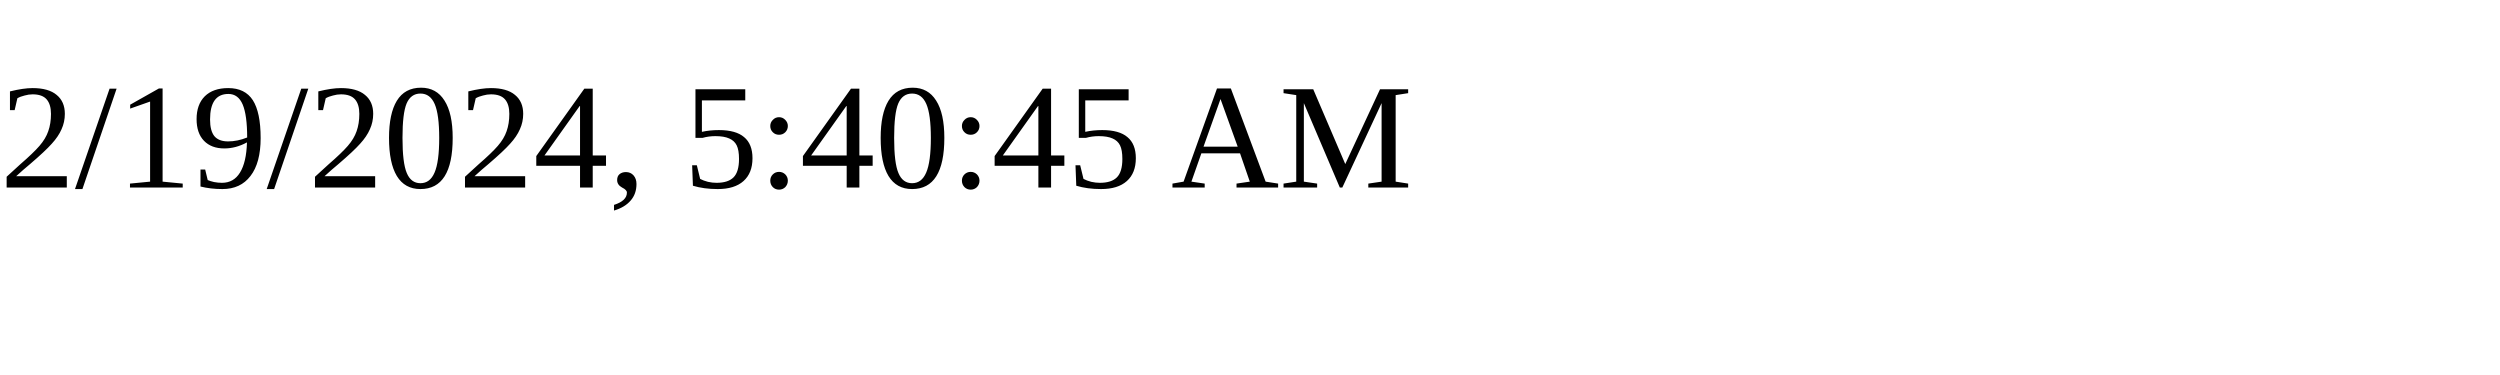
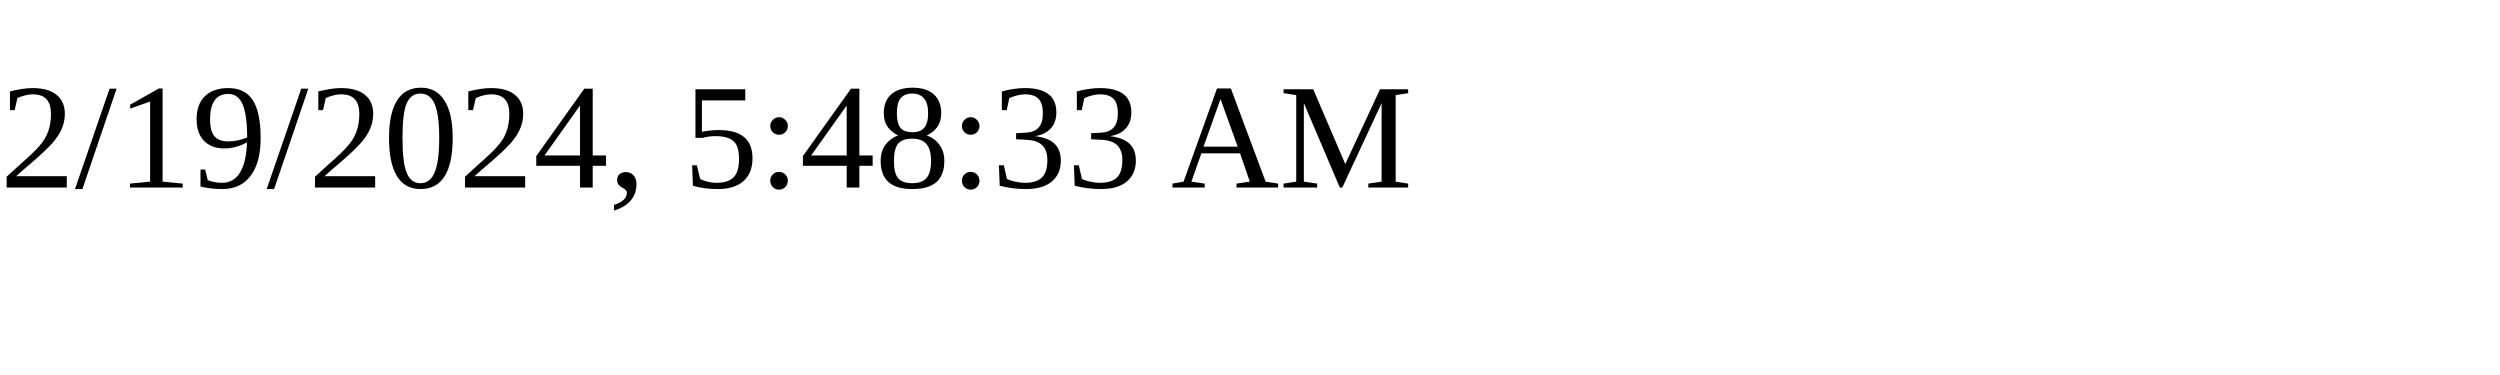
<svg xmlns="http://www.w3.org/2000/svg" height="30" width="200">
-   <text x="0" y="15">2/19/2024, 5:40:45 AM</text>
+   <text x="0" y="15">2/19/2024, 5:48:33 AM</text>
</svg>
